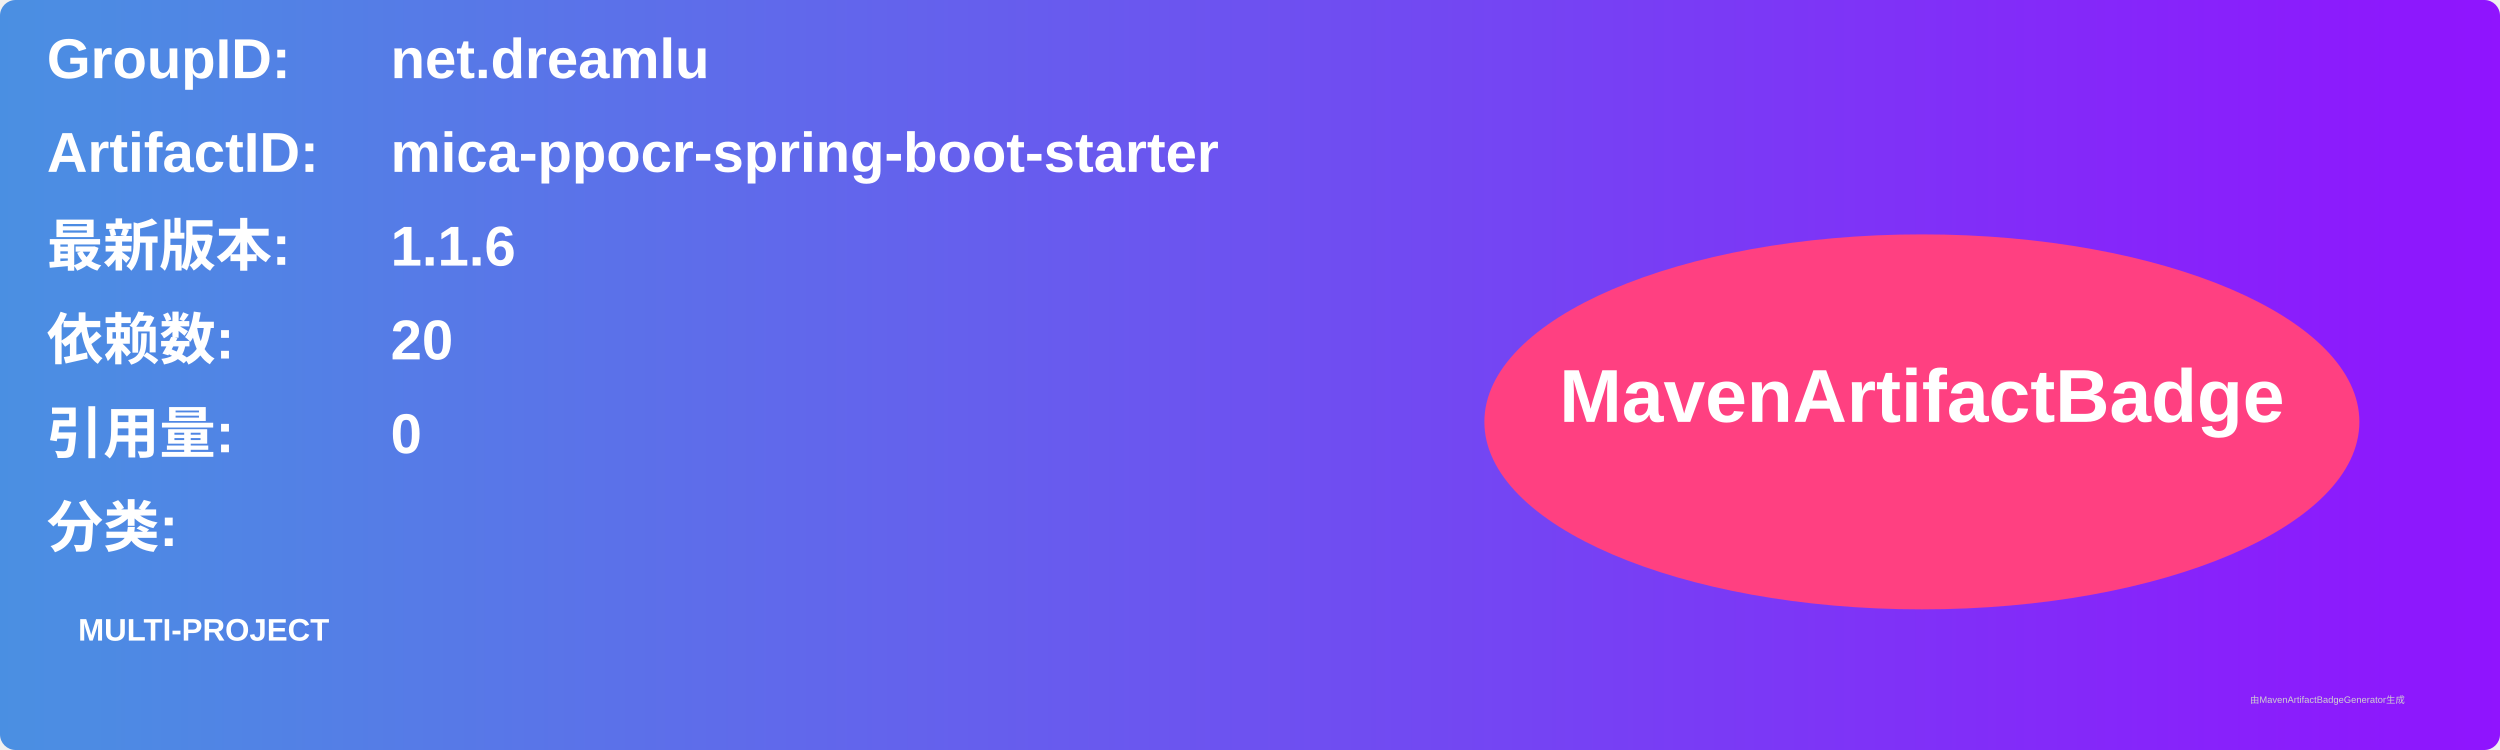
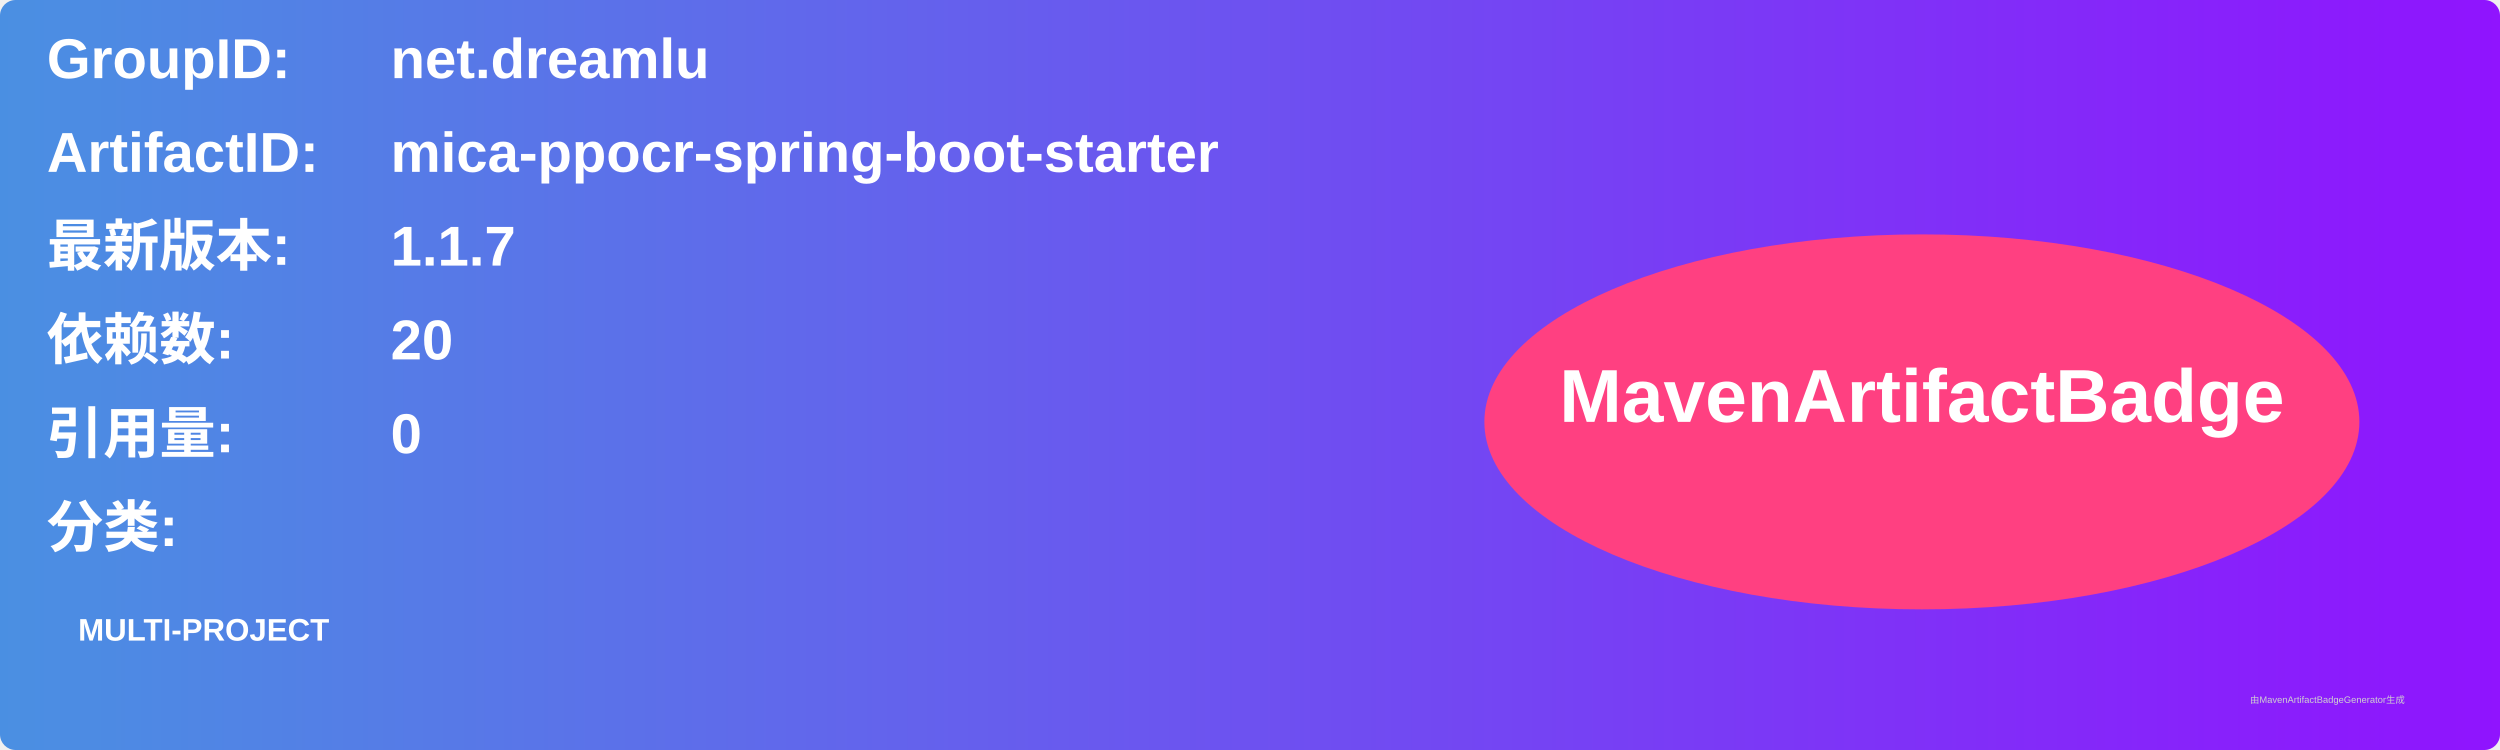
<svg xmlns="http://www.w3.org/2000/svg" width="800" height="240" viewBox="0 0 800 240">
  <linearGradient id="grad" x1="0%" y1="0%" x2="100%" y2="0%">
    <stop offset="0%" stop-color="#4a90e2" />
    <stop offset="100%" stop-color="#9013fe" />
  </linearGradient>
  <rect width="100%" height="100%" rx="5" ry="5" fill="url(#grad)" />
  <g transform="translate(15, 15)">
    <text x="0" y="10" font-family="Arial" font-size="18" fill="white" font-weight="bold" width="260">GroupID:</text>
    <text x="110" y="10" font-family="Arial" font-size="18" fill="white" font-weight="bold" width="460">net.dreamlu</text>
    <text x="0" y="40" font-family="Arial" font-size="18" fill="white" font-weight="bold" width="260">ArtifactID:</text>
    <text x="110" y="40" font-family="Arial" font-size="18" fill="white" font-weight="bold" width="460">mica-ppocr-spring-boot-starter</text>
    <text x="0" y="70" font-family="Arial" font-size="18" fill="white" font-weight="bold">最新版本:</text>
    <text x="110" y="70" font-family="Arial" font-size="18" fill="white" font-weight="bold">
-       <tspan font-weight="bold">1.1.6</tspan>
+       <tspan font-weight="bold">1.1.7</tspan>
    </text>
    <text x="0" y="100" font-family="Arial" font-size="18" fill="white" font-weight="bold">依赖数: </text>
    <text x="110" y="100" font-family="Arial" font-size="18" fill="white">
      <tspan font-weight="bold">20</tspan>
    </text>
    <text x="0" y="130" font-family="Arial" font-size="18" fill="white" font-weight="bold">引用量: </text>
    <text x="110" y="130" font-family="Arial" font-size="18" fill="white">
      <tspan font-weight="bold">0</tspan>
    </text>
    <text x="0" y="160" font-family="Arial" font-size="18" fill="white" font-weight="bold">分类:</text>
    <text x="10" y="190" font-family="Arial" font-size="10" fill="white">
      <tspan font-weight="bold">MULTI-PROJECT</tspan>
    </text>
    <ellipse cx="600" cy="120" rx="140" ry="60" fill="#ff4081" />
    <text x="600" y="120" text-anchor="middle" font-family="Arial" font-size="24" fill="white" font-weight="bold">MavenArtifactBadge</text>
  </g>
  <text x="720" y="225" font-family="Arial" font-size="3" fill="#d0d0d0">由MavenArtifactBadgeGenerator生成</text>
</svg>
